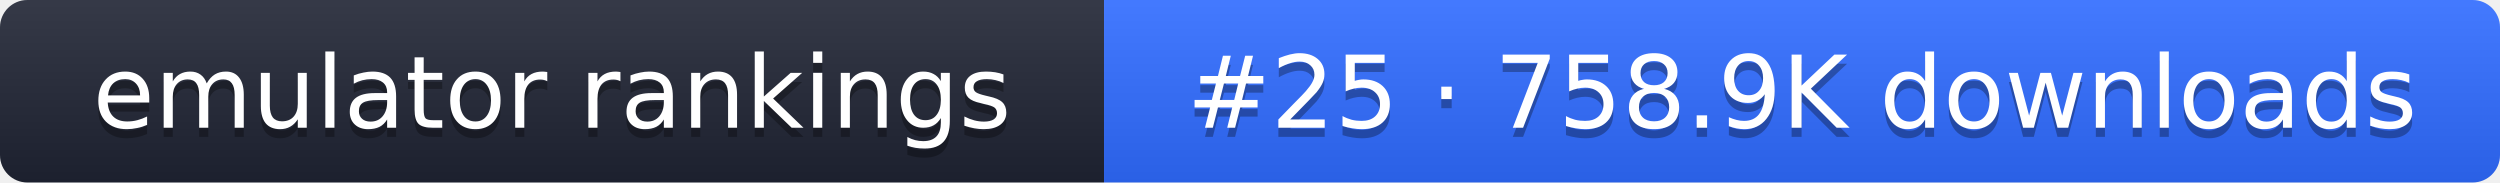
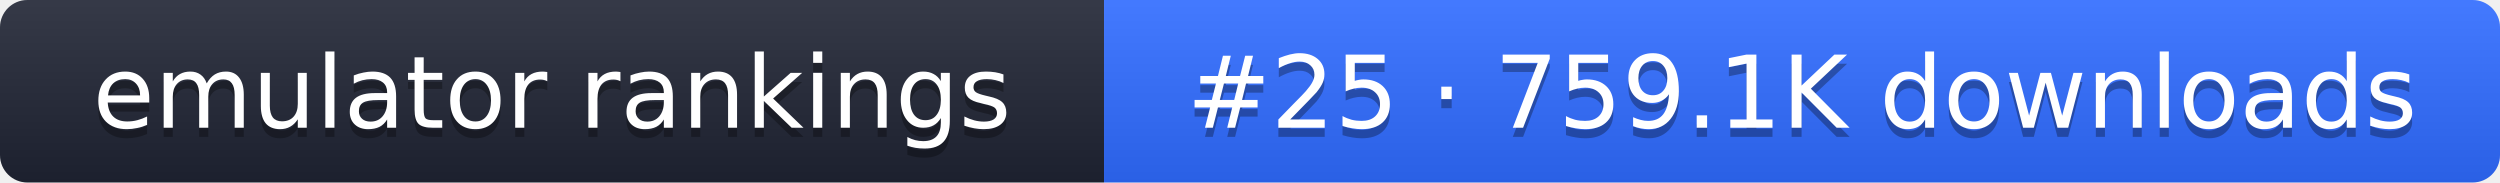
- <svg xmlns="http://www.w3.org/2000/svg" width="274" height="20" role="img" aria-label="emulator rankings: #25 · 758.9K downloads">
+ <svg xmlns="http://www.w3.org/2000/svg" width="274" height="20" role="img" aria-label="emulator rankings: #25 · 759.1K downloads">
  <linearGradient id="g" x2="0" y2="100%">
    <stop offset="0" stop-color="#fff" stop-opacity=".1" />
    <stop offset="1" stop-opacity=".1" />
  </linearGradient>
  <clipPath id="r">
    <rect width="274" height="20" rx="3" fill="#fff" />
  </clipPath>
  <g clip-path="url(#r)">
    <rect width="121" height="20" fill="#1f2433" />
    <rect x="121" width="153" height="20" fill="#2f6bff" />
    <rect width="274" height="20" fill="url(#g)" />
  </g>
  <g fill="#fff" text-anchor="middle" font-family="Verdana,DejaVu Sans,sans-serif" font-size="11">
    <text x="60.5" y="15" fill="#010101" fill-opacity=".3">emulator rankings</text>
    <text x="60.5" y="14">emulator rankings</text>
-     <text x="197.5" y="15" fill="#010101" fill-opacity=".3">#25 · 758.9K downloads</text>
-     <text x="197.5" y="14">#25 · 758.9K downloads</text>
+     <text x="197.5" y="15" fill="#010101" fill-opacity=".3">#25 · 759.1K downloads</text>
+     <text x="197.5" y="14">#25 · 759.1K downloads</text>
  </g>
</svg>
